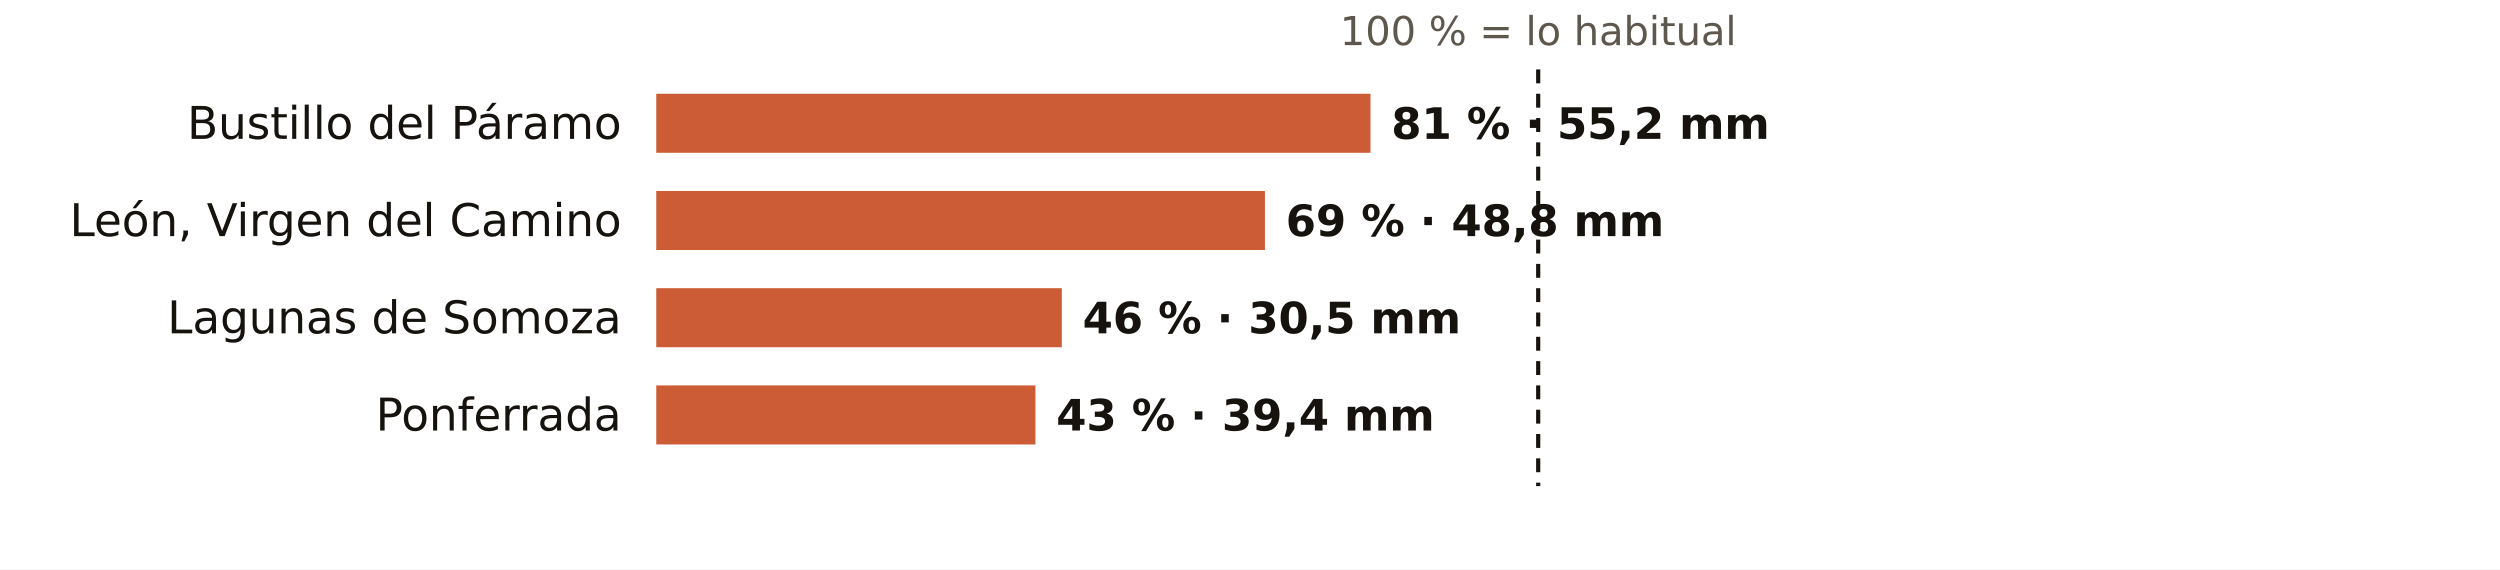
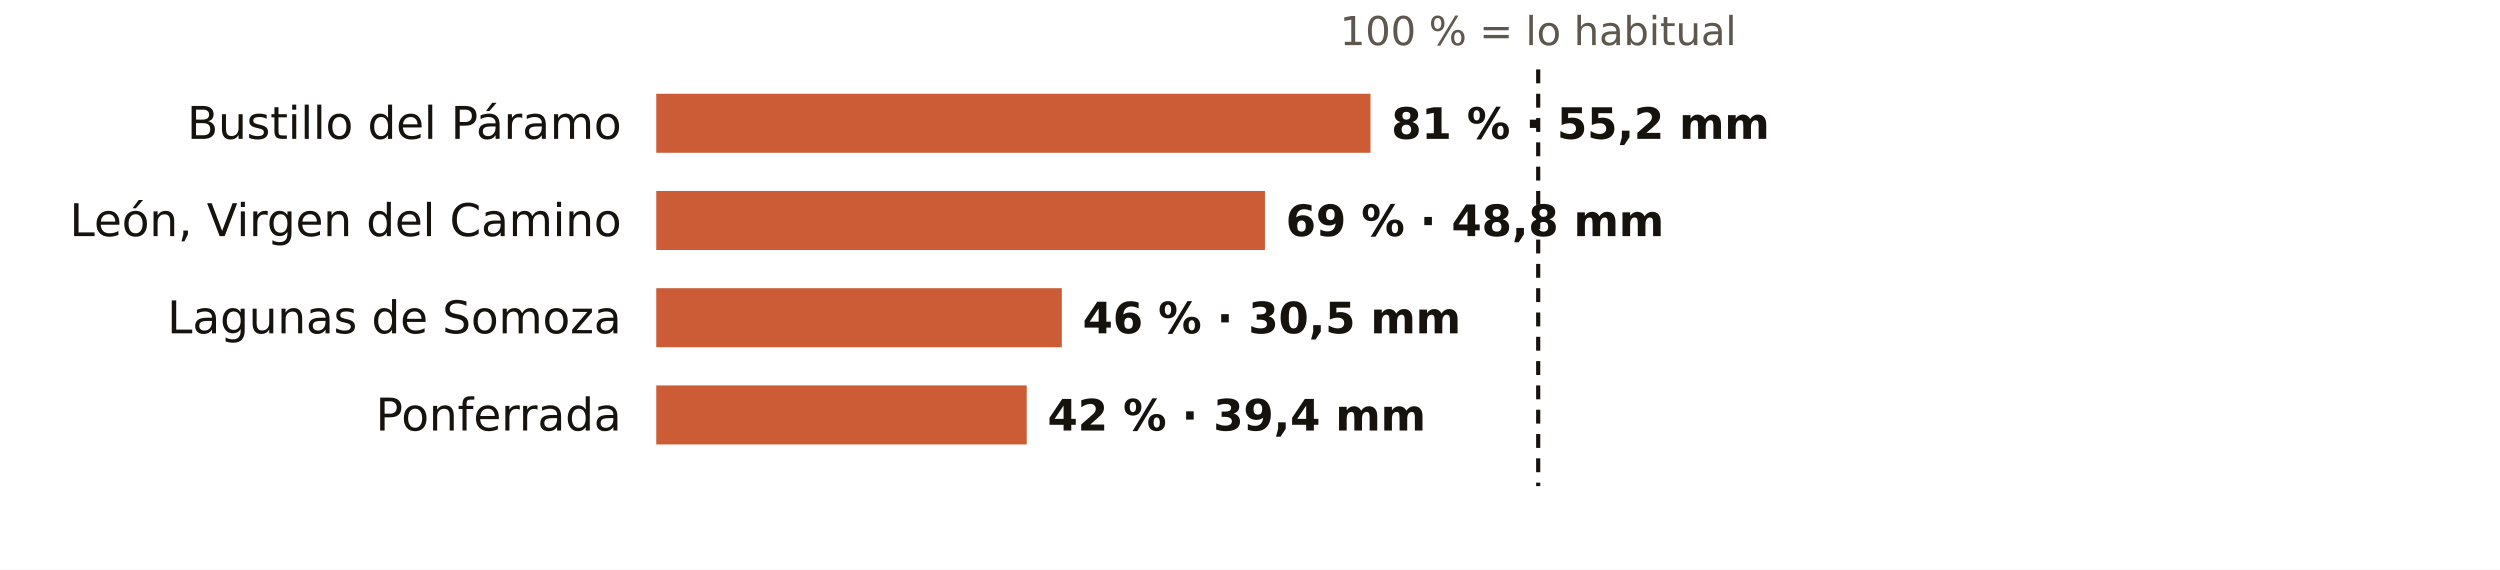
<svg xmlns="http://www.w3.org/2000/svg" viewBox="0 0 720 164" width="720" height="164" role="img" aria-label="El otoño en los pluviómetros de AEMET de León: % de lo habitual">
  <rect width="720" height="164" fill="#FFFFFF" />
  <text x="443.0" y="13.0" font-size="11.5" fill="#5E574E" text-anchor="middle" font-weight="400" font-family="Public Sans, DejaVu Sans, Arial, sans-serif">100 % = lo habitual</text>
  <text x="179.0" y="40.0" font-size="13" fill="#16130F" text-anchor="end" font-weight="500" font-family="Public Sans, DejaVu Sans, Arial, sans-serif">Bustillo del Páramo</text>
  <rect x="189" y="27" width="205.7" height="17" fill="#C4461A" opacity="0.88" />
  <text x="400.7" y="40.0" font-size="12.5" fill="#16130F" text-anchor="start" font-weight="600" font-family="Public Sans, DejaVu Sans, Arial, sans-serif">81 % · 55,2 mm</text>
  <text x="179.0" y="68.0" font-size="13" fill="#16130F" text-anchor="end" font-weight="500" font-family="Public Sans, DejaVu Sans, Arial, sans-serif">León, Virgen del Camino</text>
  <rect x="189" y="55" width="175.3" height="17" fill="#C4461A" opacity="0.88" />
  <text x="370.3" y="68.0" font-size="12.5" fill="#16130F" text-anchor="start" font-weight="600" font-family="Public Sans, DejaVu Sans, Arial, sans-serif">69 % · 48,8 mm</text>
  <text x="179.0" y="96.0" font-size="13" fill="#16130F" text-anchor="end" font-weight="500" font-family="Public Sans, DejaVu Sans, Arial, sans-serif">Lagunas de Somoza</text>
  <rect x="189" y="83" width="116.8" height="17" fill="#C4461A" opacity="0.88" />
  <text x="311.8" y="96.0" font-size="12.5" fill="#16130F" text-anchor="start" font-weight="600" font-family="Public Sans, DejaVu Sans, Arial, sans-serif">46 % · 30,5 mm</text>
  <text x="179.0" y="124.0" font-size="13" fill="#16130F" text-anchor="end" font-weight="500" font-family="Public Sans, DejaVu Sans, Arial, sans-serif">Ponferrada</text>
-   <rect x="189" y="111" width="109.2" height="17" fill="#C4461A" opacity="0.88" />
-   <text x="304.2" y="124.0" font-size="12.5" fill="#16130F" text-anchor="start" font-weight="600" font-family="Public Sans, DejaVu Sans, Arial, sans-serif">43 % · 39,4 mm</text>
+   <rect x="189" y="111" width="106.7" height="17" fill="#C4461A" opacity="0.88" />
+   <text x="301.7" y="124.0" font-size="12.5" fill="#16130F" text-anchor="start" font-weight="600" font-family="Public Sans, DejaVu Sans, Arial, sans-serif">42 % · 39,4 mm</text>
  <line x1="443.0" x2="443.0" y1="20" y2="140" stroke="#16130F" stroke-width="1.2" stroke-dasharray="4 3" />
</svg>
